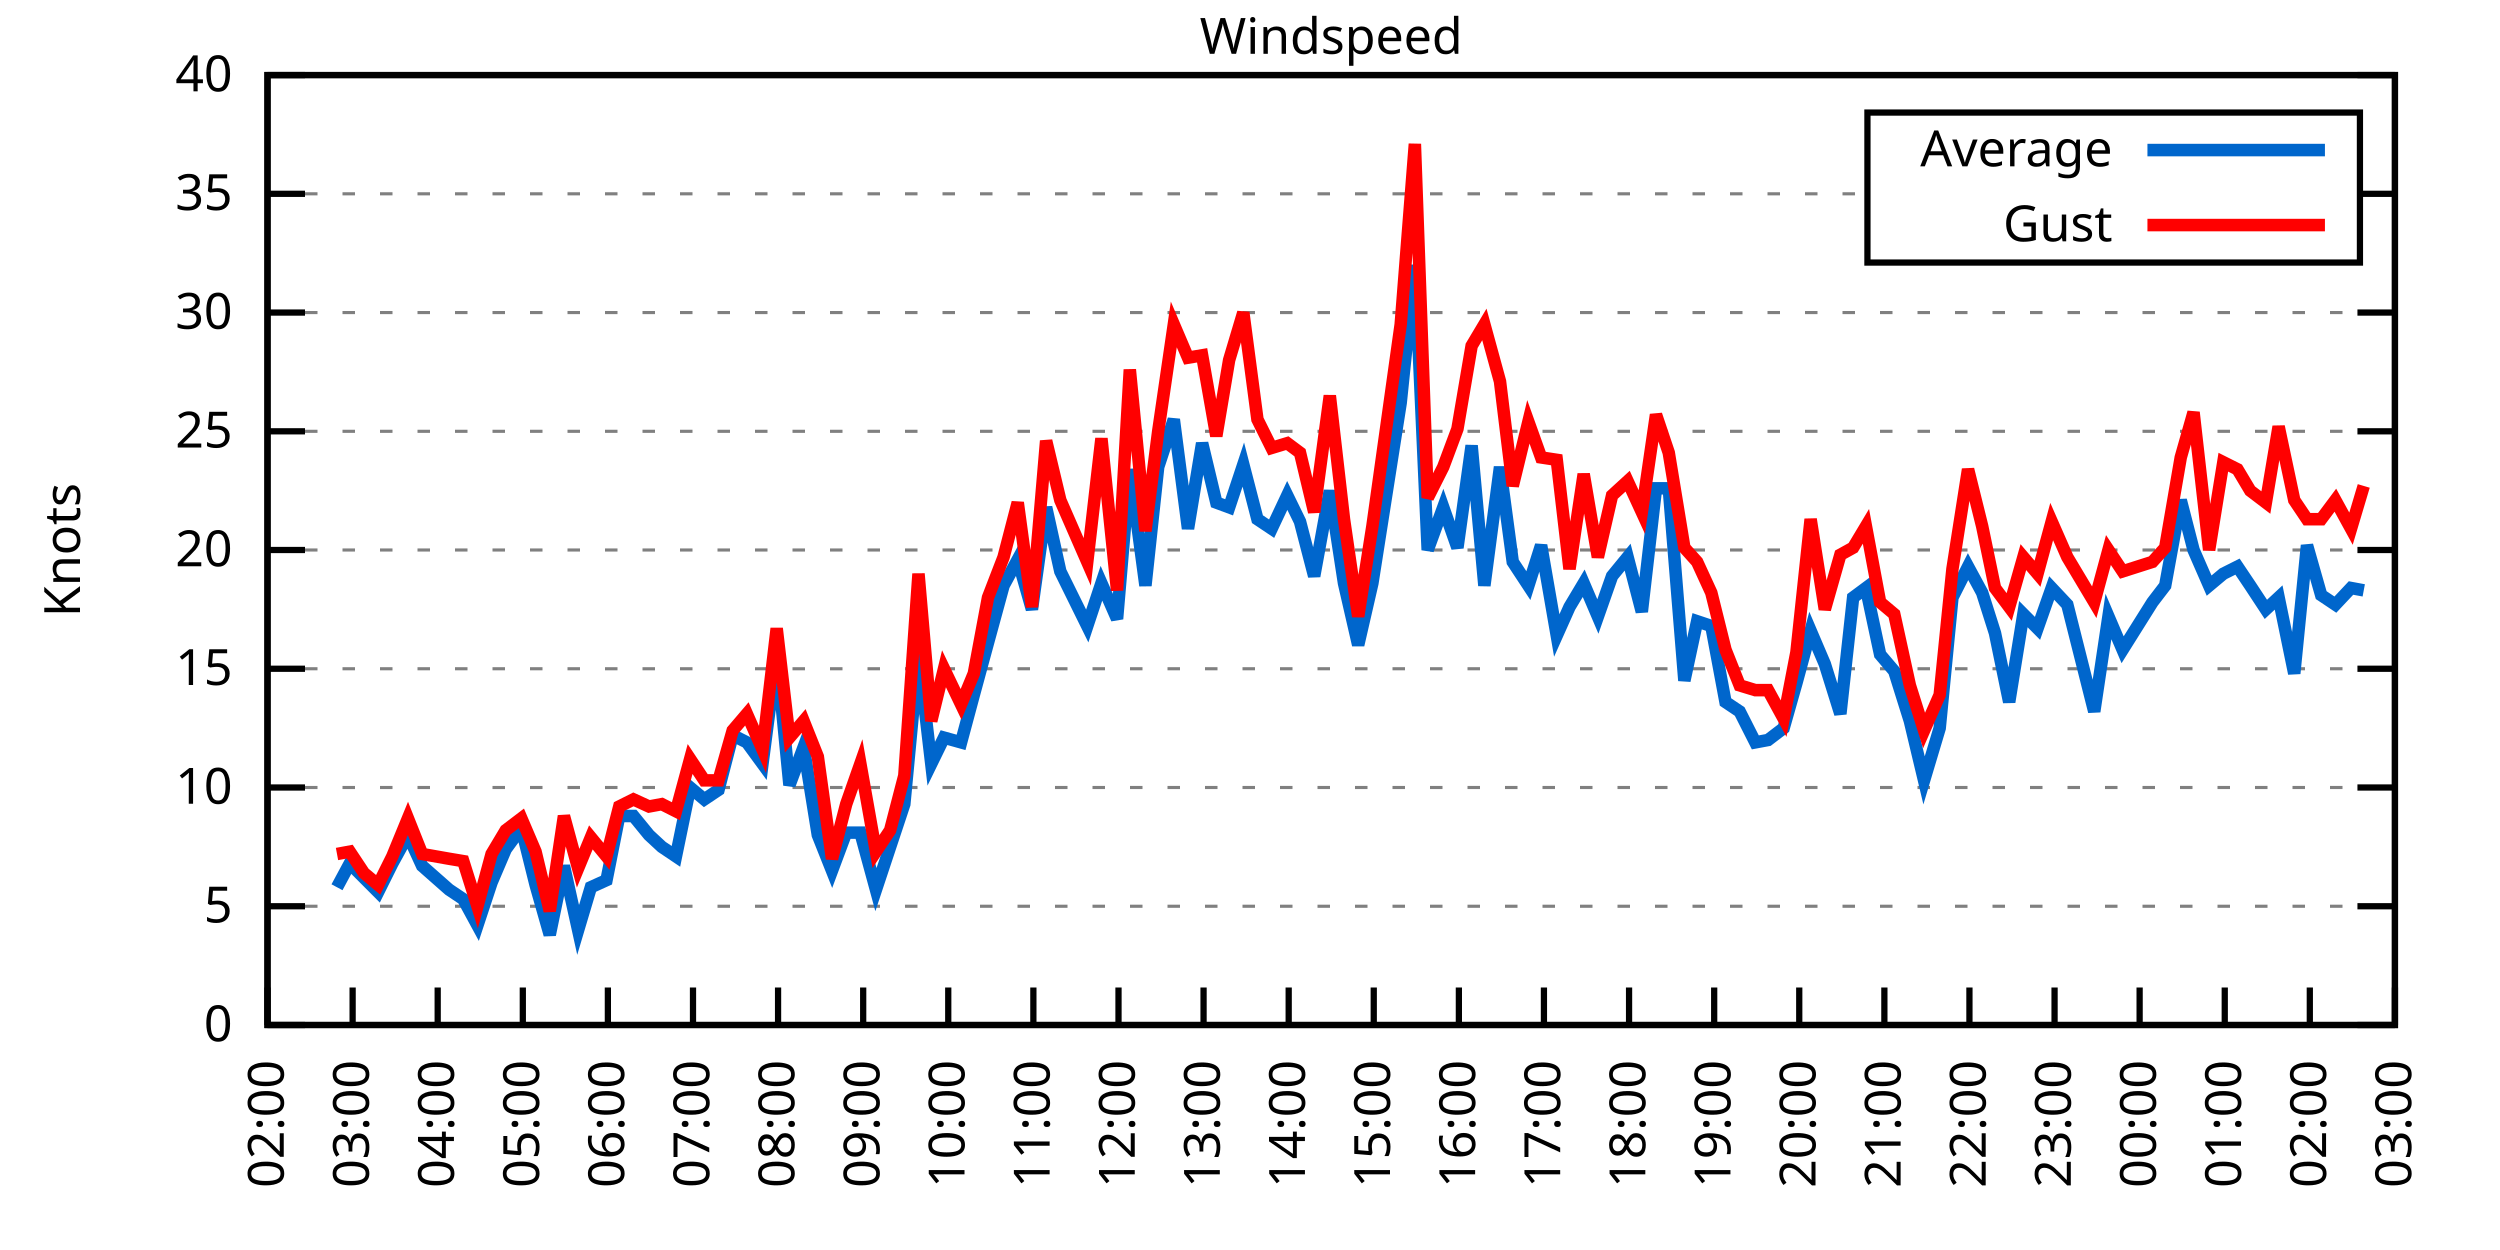
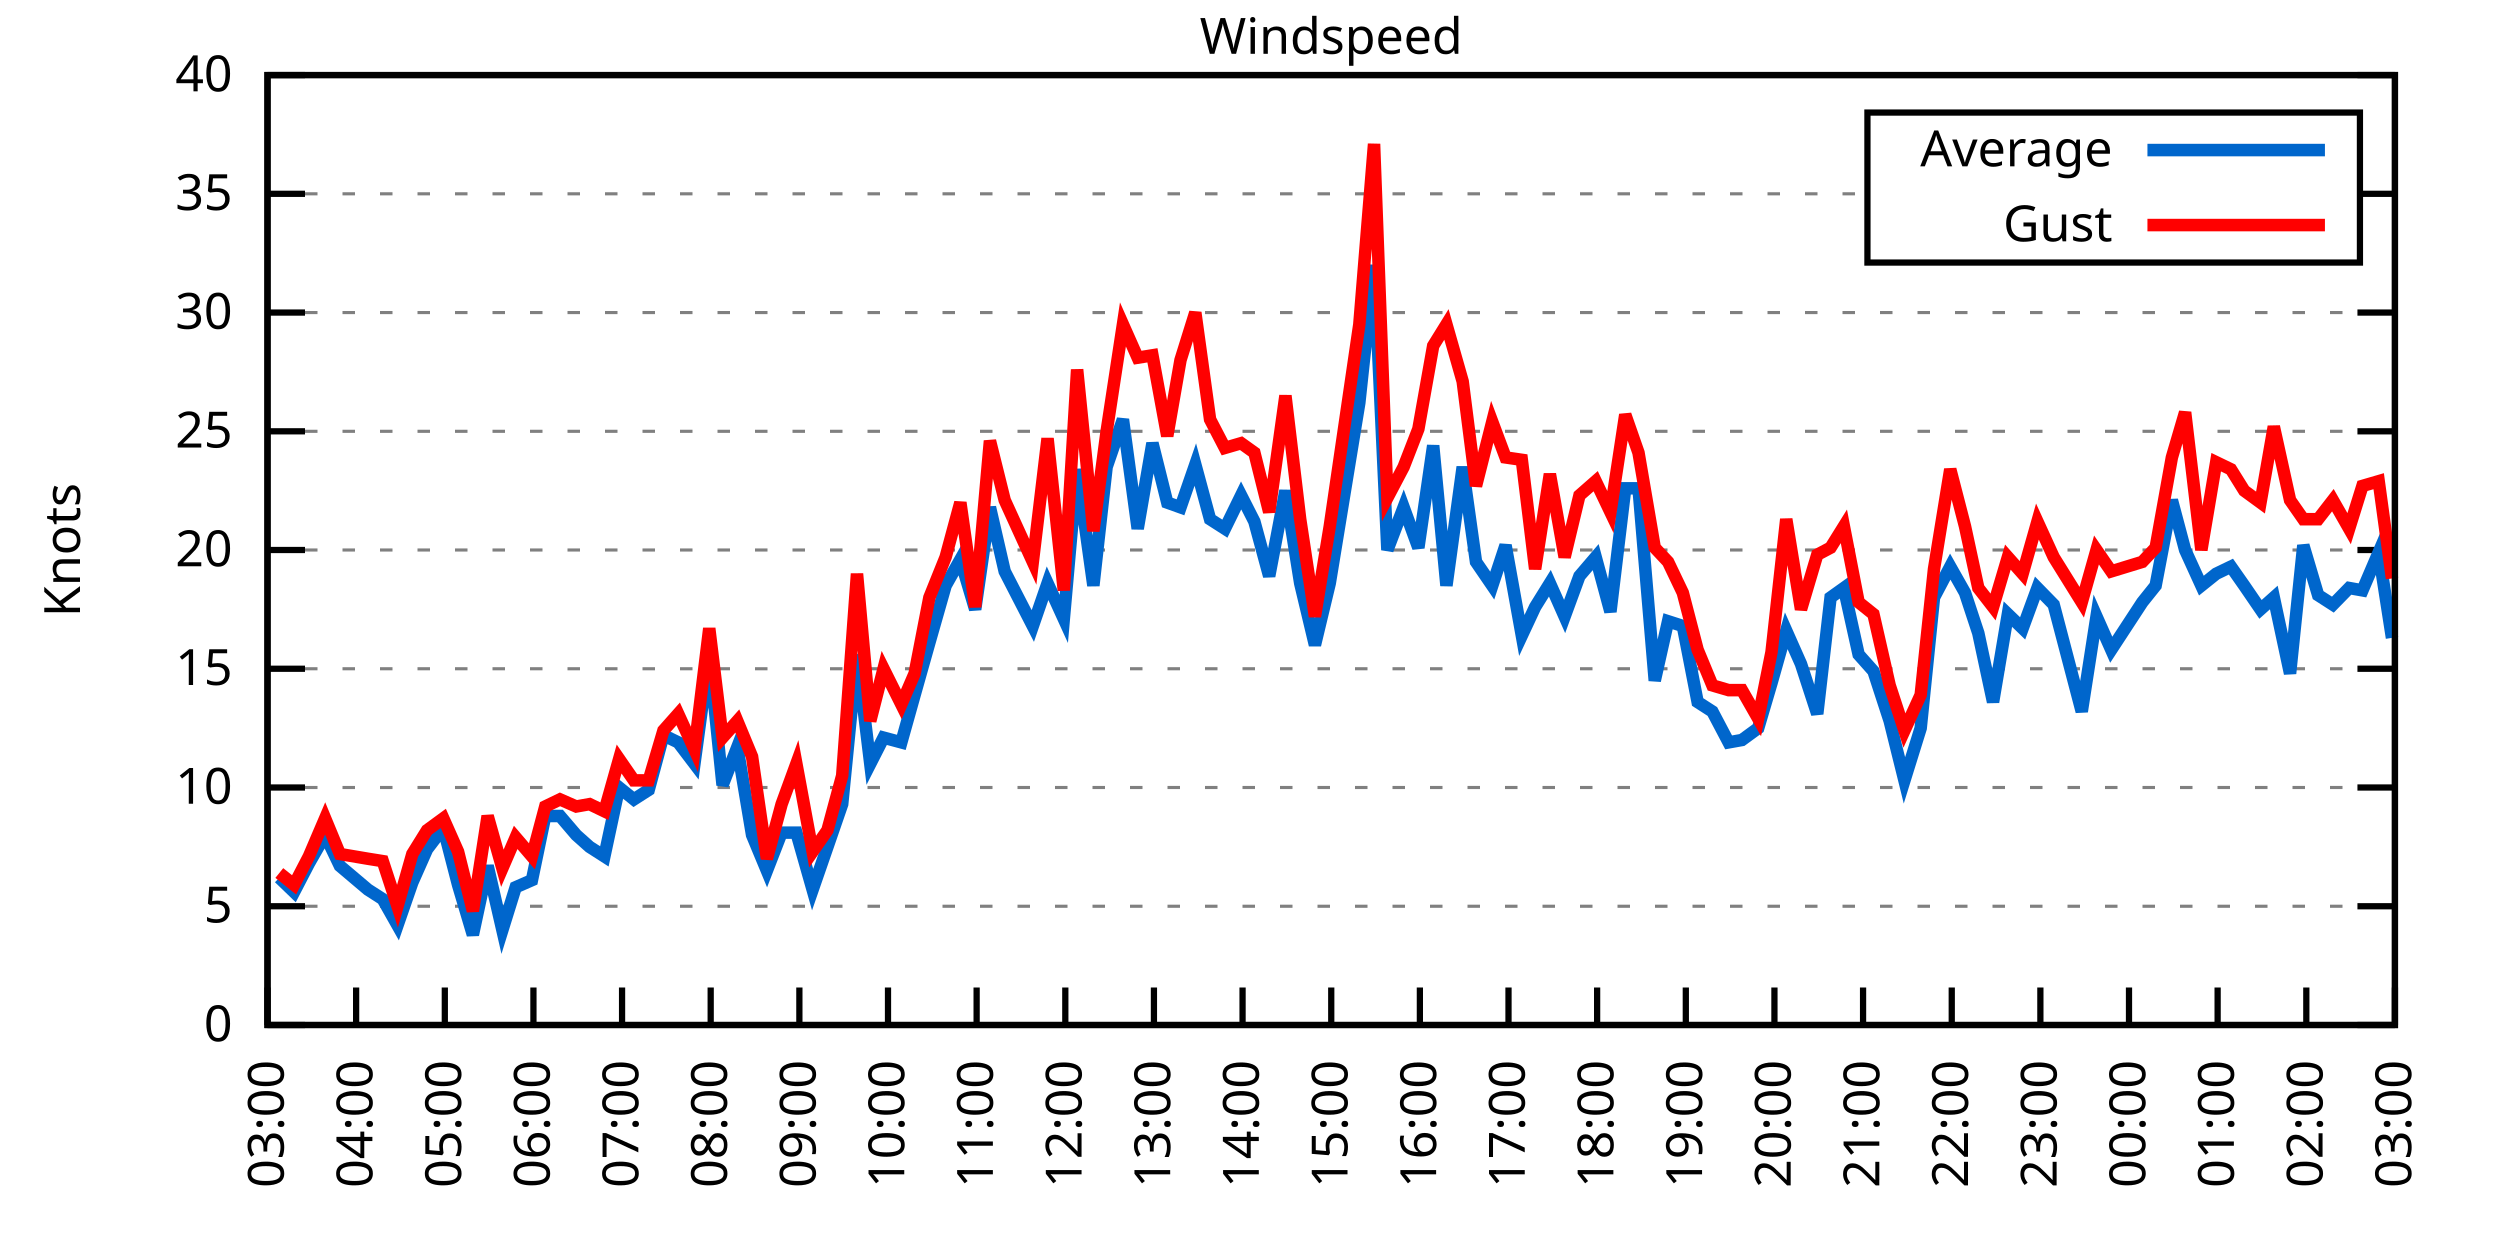
<svg xmlns="http://www.w3.org/2000/svg" xmlns:xlink="http://www.w3.org/1999/xlink" width="400" height="200" viewBox="0 0 400 200">
  <g id="gnuplot_canvas">
    <rect x="0" y="0" width="400" height="200" fill="none" />
    <defs>
      <circle id="gpDot" r="0.5" stroke-width="0.5" stroke="currentColor" />
      <path id="gpPt0" stroke-width="0.333" stroke="currentColor" d="M-1,0 h2 M0,-1 v2" />
      <path id="gpPt1" stroke-width="0.333" stroke="currentColor" d="M-1,-1 L1,1 M1,-1 L-1,1" />
      <path id="gpPt2" stroke-width="0.333" stroke="currentColor" d="M-1,0 L1,0 M0,-1 L0,1 M-1,-1 L1,1 M-1,1 L1,-1" />
      <rect id="gpPt3" stroke-width="0.333" stroke="currentColor" x="-1" y="-1" width="2" height="2" />
      <rect id="gpPt4" stroke-width="0.333" stroke="currentColor" fill="currentColor" x="-1" y="-1" width="2" height="2" />
      <circle id="gpPt5" stroke-width="0.333" stroke="currentColor" cx="0" cy="0" r="1" />
      <use xlink:href="#gpPt5" id="gpPt6" fill="currentColor" stroke="none" />
      <path id="gpPt7" stroke-width="0.333" stroke="currentColor" d="M0,-1.33 L-1.33,0.67 L1.33,0.67 z" />
      <use xlink:href="#gpPt7" id="gpPt8" fill="currentColor" stroke="none" />
      <use xlink:href="#gpPt7" id="gpPt9" stroke="currentColor" transform="rotate(180)" />
      <use xlink:href="#gpPt9" id="gpPt10" fill="currentColor" stroke="none" />
      <use xlink:href="#gpPt3" id="gpPt11" stroke="currentColor" transform="rotate(45)" />
      <use xlink:href="#gpPt11" id="gpPt12" fill="currentColor" stroke="none" />
      <path id="gpPt13" stroke-width="0.333" stroke="currentColor" d="M0,1.330 L1.265,0.411 L0.782,-1.067 L-0.782,-1.076 L-1.265,0.411 z" />
      <use xlink:href="#gpPt13" id="gpPt14" fill="currentColor" stroke="none" />
      <filter id="textbox" filterUnits="objectBoundingBox" x="0" y="0" height="1" width="1">
        <feFlood flood-color="white" flood-opacity="1" result="bgnd" />
        <feComposite in="SourceGraphic" in2="bgnd" operator="atop" />
      </filter>
      <filter id="greybox" filterUnits="objectBoundingBox" x="0" y="0" height="1" width="1">
        <feFlood flood-color="lightgrey" flood-opacity="1" result="grey" />
        <feComposite in="SourceGraphic" in2="grey" operator="atop" />
      </filter>
    </defs>
    <g fill="none" color="white" stroke="currentColor" stroke-width="1.00" stroke-linecap="butt" stroke-linejoin="miter">
</g>
    <g fill="none" color="black" stroke="currentColor" stroke-width="1.00" stroke-linecap="butt" stroke-linejoin="miter">
      <g stroke="none" shape-rendering="crispEdges">
        <polygon fill="rgb(255, 255, 255)" points="42.80,164.00 383.18,164.00 383.18,12.02 42.80,12.02 " />
      </g>
    </g>
    <g fill="none" color="black" stroke="currentColor" stroke-width="1.00" stroke-linecap="butt" stroke-linejoin="miter">
</g>
    <g fill="none" color="black" stroke="black" stroke-width="0.50" stroke-linecap="butt" stroke-linejoin="miter">
</g>
    <g fill="none" color="gray" stroke="currentColor" stroke-width="0.50" stroke-linecap="butt" stroke-linejoin="miter">
      <path stroke="gray" stroke-dasharray="2,4" class="gridline" d="M42.80,164.00 L383.19,164.00  " />
    </g>
    <g fill="none" color="gray" stroke="gray" stroke-width="1.00" stroke-linecap="butt" stroke-linejoin="miter">
</g>
    <g fill="none" color="black" stroke="currentColor" stroke-width="1.00" stroke-linecap="butt" stroke-linejoin="miter">
      <path stroke="black" d="M42.80,164.00 L48.80,164.00 M383.19,164.00 L377.19,164.00  " />
      <g transform="translate(37.20,166.60)" stroke="none" fill="black" font-family="Sans" font-size="8.00" text-anchor="end">
        <text>
          <tspan font-family="Sans"> 0</tspan>
        </text>
      </g>
    </g>
    <g fill="none" color="black" stroke="currentColor" stroke-width="1.00" stroke-linecap="butt" stroke-linejoin="miter">
</g>
    <g fill="none" color="black" stroke="black" stroke-width="0.50" stroke-linecap="butt" stroke-linejoin="miter">
</g>
    <g fill="none" color="gray" stroke="currentColor" stroke-width="0.50" stroke-linecap="butt" stroke-linejoin="miter">
      <path stroke="gray" stroke-dasharray="2,4" class="gridline" d="M42.80,145.00 L383.19,145.00  " />
    </g>
    <g fill="none" color="gray" stroke="gray" stroke-width="1.00" stroke-linecap="butt" stroke-linejoin="miter">
</g>
    <g fill="none" color="black" stroke="currentColor" stroke-width="1.00" stroke-linecap="butt" stroke-linejoin="miter">
      <path stroke="black" d="M42.80,145.00 L48.80,145.00 M383.19,145.00 L377.19,145.00  " />
      <g transform="translate(37.20,147.60)" stroke="none" fill="black" font-family="Sans" font-size="8.00" text-anchor="end">
        <text>
          <tspan font-family="Sans"> 5</tspan>
        </text>
      </g>
    </g>
    <g fill="none" color="black" stroke="currentColor" stroke-width="1.00" stroke-linecap="butt" stroke-linejoin="miter">
</g>
    <g fill="none" color="black" stroke="black" stroke-width="0.50" stroke-linecap="butt" stroke-linejoin="miter">
</g>
    <g fill="none" color="gray" stroke="currentColor" stroke-width="0.50" stroke-linecap="butt" stroke-linejoin="miter">
      <path stroke="gray" stroke-dasharray="2,4" class="gridline" d="M42.80,126.00 L383.19,126.00  " />
    </g>
    <g fill="none" color="gray" stroke="gray" stroke-width="1.00" stroke-linecap="butt" stroke-linejoin="miter">
</g>
    <g fill="none" color="black" stroke="currentColor" stroke-width="1.00" stroke-linecap="butt" stroke-linejoin="miter">
      <path stroke="black" d="M42.80,126.00 L48.80,126.00 M383.19,126.00 L377.19,126.00  " />
      <g transform="translate(37.20,128.60)" stroke="none" fill="black" font-family="Sans" font-size="8.00" text-anchor="end">
        <text>
          <tspan font-family="Sans"> 10</tspan>
        </text>
      </g>
    </g>
    <g fill="none" color="black" stroke="currentColor" stroke-width="1.00" stroke-linecap="butt" stroke-linejoin="miter">
</g>
    <g fill="none" color="black" stroke="black" stroke-width="0.50" stroke-linecap="butt" stroke-linejoin="miter">
</g>
    <g fill="none" color="gray" stroke="currentColor" stroke-width="0.50" stroke-linecap="butt" stroke-linejoin="miter">
      <path stroke="gray" stroke-dasharray="2,4" class="gridline" d="M42.80,107.00 L383.19,107.00  " />
    </g>
    <g fill="none" color="gray" stroke="gray" stroke-width="1.00" stroke-linecap="butt" stroke-linejoin="miter">
</g>
    <g fill="none" color="black" stroke="currentColor" stroke-width="1.00" stroke-linecap="butt" stroke-linejoin="miter">
      <path stroke="black" d="M42.80,107.00 L48.80,107.00 M383.19,107.00 L377.19,107.00  " />
      <g transform="translate(37.20,109.60)" stroke="none" fill="black" font-family="Sans" font-size="8.00" text-anchor="end">
        <text>
          <tspan font-family="Sans"> 15</tspan>
        </text>
      </g>
    </g>
    <g fill="none" color="black" stroke="currentColor" stroke-width="1.00" stroke-linecap="butt" stroke-linejoin="miter">
</g>
    <g fill="none" color="black" stroke="black" stroke-width="0.50" stroke-linecap="butt" stroke-linejoin="miter">
</g>
    <g fill="none" color="gray" stroke="currentColor" stroke-width="0.50" stroke-linecap="butt" stroke-linejoin="miter">
      <path stroke="gray" stroke-dasharray="2,4" class="gridline" d="M42.80,88.00 L383.19,88.00  " />
    </g>
    <g fill="none" color="gray" stroke="gray" stroke-width="1.00" stroke-linecap="butt" stroke-linejoin="miter">
</g>
    <g fill="none" color="black" stroke="currentColor" stroke-width="1.00" stroke-linecap="butt" stroke-linejoin="miter">
      <path stroke="black" d="M42.80,88.00 L48.80,88.00 M383.19,88.00 L377.19,88.00  " />
      <g transform="translate(37.20,90.60)" stroke="none" fill="black" font-family="Sans" font-size="8.00" text-anchor="end">
        <text>
          <tspan font-family="Sans"> 20</tspan>
        </text>
      </g>
    </g>
    <g fill="none" color="black" stroke="currentColor" stroke-width="1.00" stroke-linecap="butt" stroke-linejoin="miter">
</g>
    <g fill="none" color="black" stroke="black" stroke-width="0.50" stroke-linecap="butt" stroke-linejoin="miter">
</g>
    <g fill="none" color="gray" stroke="currentColor" stroke-width="0.50" stroke-linecap="butt" stroke-linejoin="miter">
      <path stroke="gray" stroke-dasharray="2,4" class="gridline" d="M42.80,69.01 L383.19,69.01  " />
    </g>
    <g fill="none" color="gray" stroke="gray" stroke-width="1.00" stroke-linecap="butt" stroke-linejoin="miter">
</g>
    <g fill="none" color="black" stroke="currentColor" stroke-width="1.00" stroke-linecap="butt" stroke-linejoin="miter">
      <path stroke="black" d="M42.80,69.01 L48.80,69.01 M383.19,69.01 L377.19,69.01  " />
      <g transform="translate(37.20,71.61)" stroke="none" fill="black" font-family="Sans" font-size="8.00" text-anchor="end">
        <text>
          <tspan font-family="Sans"> 25</tspan>
        </text>
      </g>
    </g>
    <g fill="none" color="black" stroke="currentColor" stroke-width="1.00" stroke-linecap="butt" stroke-linejoin="miter">
</g>
    <g fill="none" color="black" stroke="black" stroke-width="0.50" stroke-linecap="butt" stroke-linejoin="miter">
</g>
    <g fill="none" color="gray" stroke="currentColor" stroke-width="0.50" stroke-linecap="butt" stroke-linejoin="miter">
      <path stroke="gray" stroke-dasharray="2,4" class="gridline" d="M42.80,50.01 L383.19,50.01  " />
    </g>
    <g fill="none" color="gray" stroke="gray" stroke-width="1.00" stroke-linecap="butt" stroke-linejoin="miter">
</g>
    <g fill="none" color="black" stroke="currentColor" stroke-width="1.00" stroke-linecap="butt" stroke-linejoin="miter">
      <path stroke="black" d="M42.80,50.01 L48.80,50.01 M383.19,50.01 L377.19,50.01  " />
      <g transform="translate(37.20,52.61)" stroke="none" fill="black" font-family="Sans" font-size="8.00" text-anchor="end">
        <text>
          <tspan font-family="Sans"> 30</tspan>
        </text>
      </g>
    </g>
    <g fill="none" color="black" stroke="currentColor" stroke-width="1.00" stroke-linecap="butt" stroke-linejoin="miter">
</g>
    <g fill="none" color="black" stroke="black" stroke-width="0.50" stroke-linecap="butt" stroke-linejoin="miter">
</g>
    <g fill="none" color="gray" stroke="currentColor" stroke-width="0.50" stroke-linecap="butt" stroke-linejoin="miter">
      <path stroke="gray" stroke-dasharray="2,4" class="gridline" d="M42.80,31.01 L298.79,31.01 M377.59,31.01 L383.19,31.01  " />
    </g>
    <g fill="none" color="gray" stroke="gray" stroke-width="1.00" stroke-linecap="butt" stroke-linejoin="miter">
</g>
    <g fill="none" color="black" stroke="currentColor" stroke-width="1.00" stroke-linecap="butt" stroke-linejoin="miter">
      <path stroke="black" d="M42.80,31.01 L48.80,31.01 M383.19,31.01 L377.19,31.01  " />
      <g transform="translate(37.20,33.61)" stroke="none" fill="black" font-family="Sans" font-size="8.00" text-anchor="end">
        <text>
          <tspan font-family="Sans"> 35</tspan>
        </text>
      </g>
    </g>
    <g fill="none" color="black" stroke="currentColor" stroke-width="1.00" stroke-linecap="butt" stroke-linejoin="miter">
</g>
    <g fill="none" color="black" stroke="black" stroke-width="0.50" stroke-linecap="butt" stroke-linejoin="miter">
</g>
    <g fill="none" color="gray" stroke="currentColor" stroke-width="0.50" stroke-linecap="butt" stroke-linejoin="miter">
      <path stroke="gray" stroke-dasharray="2,4" class="gridline" d="M42.80,12.01 L383.19,12.01  " />
    </g>
    <g fill="none" color="gray" stroke="gray" stroke-width="1.00" stroke-linecap="butt" stroke-linejoin="miter">
</g>
    <g fill="none" color="black" stroke="currentColor" stroke-width="1.00" stroke-linecap="butt" stroke-linejoin="miter">
      <path stroke="black" d="M42.80,12.01 L48.80,12.01 M383.19,12.01 L377.19,12.01  " />
      <g transform="translate(37.20,14.61)" stroke="none" fill="black" font-family="Sans" font-size="8.00" text-anchor="end">
        <text>
          <tspan font-family="Sans"> 40</tspan>
        </text>
      </g>
    </g>
    <g fill="none" color="black" stroke="currentColor" stroke-width="1.00" stroke-linecap="butt" stroke-linejoin="miter">
      <path stroke="black" d="M42.80,164.00 L42.80,158.00  " />
      <g transform="translate(45.40,169.60) rotate(270.00)" stroke="none" fill="black" font-family="Sans" font-size="8.00" text-anchor="end">
        <text>
-           <tspan font-family="Sans">02:00</tspan>
-         </text>
-       </g>
-     </g>
-     <g fill="none" color="black" stroke="currentColor" stroke-width="1.00" stroke-linecap="butt" stroke-linejoin="miter">
-       <path stroke="black" d="M56.42,164.00 L56.42,158.00  " />
-       <g transform="translate(59.02,169.60) rotate(270.00)" stroke="none" fill="black" font-family="Sans" font-size="8.00" text-anchor="end">
-         <text>
          <tspan font-family="Sans">03:00</tspan>
        </text>
      </g>
    </g>
    <g fill="none" color="black" stroke="currentColor" stroke-width="1.00" stroke-linecap="butt" stroke-linejoin="miter">
-       <path stroke="black" d="M70.03,164.00 L70.03,158.00  " />
-       <g transform="translate(72.63,169.60) rotate(270.00)" stroke="none" fill="black" font-family="Sans" font-size="8.00" text-anchor="end">
+       <path stroke="black" d="M56.98,164.00 L56.98,158.00  " />
+       <g transform="translate(59.58,169.60) rotate(270.00)" stroke="none" fill="black" font-family="Sans" font-size="8.00" text-anchor="end">
        <text>
          <tspan font-family="Sans">04:00</tspan>
        </text>
      </g>
    </g>
    <g fill="none" color="black" stroke="currentColor" stroke-width="1.00" stroke-linecap="butt" stroke-linejoin="miter">
-       <path stroke="black" d="M83.65,164.00 L83.65,158.00  " />
-       <g transform="translate(86.25,169.60) rotate(270.00)" stroke="none" fill="black" font-family="Sans" font-size="8.00" text-anchor="end">
+       <path stroke="black" d="M71.17,164.00 L71.17,158.00  " />
+       <g transform="translate(73.77,169.60) rotate(270.00)" stroke="none" fill="black" font-family="Sans" font-size="8.00" text-anchor="end">
        <text>
          <tspan font-family="Sans">05:00</tspan>
        </text>
      </g>
    </g>
    <g fill="none" color="black" stroke="currentColor" stroke-width="1.00" stroke-linecap="butt" stroke-linejoin="miter">
-       <path stroke="black" d="M97.26,164.00 L97.26,158.00  " />
-       <g transform="translate(99.86,169.60) rotate(270.00)" stroke="none" fill="black" font-family="Sans" font-size="8.00" text-anchor="end">
+       <path stroke="black" d="M85.35,164.00 L85.35,158.00  " />
+       <g transform="translate(87.95,169.60) rotate(270.00)" stroke="none" fill="black" font-family="Sans" font-size="8.00" text-anchor="end">
        <text>
          <tspan font-family="Sans">06:00</tspan>
        </text>
      </g>
    </g>
    <g fill="none" color="black" stroke="currentColor" stroke-width="1.00" stroke-linecap="butt" stroke-linejoin="miter">
-       <path stroke="black" d="M110.88,164.00 L110.88,158.00  " />
-       <g transform="translate(113.48,169.60) rotate(270.00)" stroke="none" fill="black" font-family="Sans" font-size="8.00" text-anchor="end">
+       <path stroke="black" d="M99.53,164.00 L99.53,158.00  " />
+       <g transform="translate(102.13,169.60) rotate(270.00)" stroke="none" fill="black" font-family="Sans" font-size="8.00" text-anchor="end">
        <text>
          <tspan font-family="Sans">07:00</tspan>
        </text>
      </g>
    </g>
    <g fill="none" color="black" stroke="currentColor" stroke-width="1.00" stroke-linecap="butt" stroke-linejoin="miter">
-       <path stroke="black" d="M124.49,164.00 L124.49,158.00  " />
-       <g transform="translate(127.09,169.60) rotate(270.00)" stroke="none" fill="black" font-family="Sans" font-size="8.00" text-anchor="end">
+       <path stroke="black" d="M113.71,164.00 L113.71,158.00  " />
+       <g transform="translate(116.31,169.60) rotate(270.00)" stroke="none" fill="black" font-family="Sans" font-size="8.00" text-anchor="end">
        <text>
          <tspan font-family="Sans">08:00</tspan>
        </text>
      </g>
    </g>
    <g fill="none" color="black" stroke="currentColor" stroke-width="1.00" stroke-linecap="butt" stroke-linejoin="miter">
-       <path stroke="black" d="M138.11,164.00 L138.11,158.00  " />
-       <g transform="translate(140.71,169.60) rotate(270.00)" stroke="none" fill="black" font-family="Sans" font-size="8.00" text-anchor="end">
+       <path stroke="black" d="M127.90,164.00 L127.90,158.00  " />
+       <g transform="translate(130.50,169.60) rotate(270.00)" stroke="none" fill="black" font-family="Sans" font-size="8.00" text-anchor="end">
        <text>
          <tspan font-family="Sans">09:00</tspan>
        </text>
      </g>
    </g>
    <g fill="none" color="black" stroke="currentColor" stroke-width="1.00" stroke-linecap="butt" stroke-linejoin="miter">
-       <path stroke="black" d="M151.72,164.00 L151.72,158.00  " />
-       <g transform="translate(154.32,169.60) rotate(270.00)" stroke="none" fill="black" font-family="Sans" font-size="8.00" text-anchor="end">
+       <path stroke="black" d="M142.08,164.00 L142.08,158.00  " />
+       <g transform="translate(144.68,169.60) rotate(270.00)" stroke="none" fill="black" font-family="Sans" font-size="8.00" text-anchor="end">
        <text>
          <tspan font-family="Sans">10:00</tspan>
        </text>
      </g>
    </g>
    <g fill="none" color="black" stroke="currentColor" stroke-width="1.00" stroke-linecap="butt" stroke-linejoin="miter">
-       <path stroke="black" d="M165.34,164.00 L165.34,158.00  " />
-       <g transform="translate(167.94,169.60) rotate(270.00)" stroke="none" fill="black" font-family="Sans" font-size="8.00" text-anchor="end">
+       <path stroke="black" d="M156.26,164.00 L156.26,158.00  " />
+       <g transform="translate(158.86,169.60) rotate(270.00)" stroke="none" fill="black" font-family="Sans" font-size="8.00" text-anchor="end">
        <text>
          <tspan font-family="Sans">11:00</tspan>
        </text>
      </g>
    </g>
    <g fill="none" color="black" stroke="currentColor" stroke-width="1.00" stroke-linecap="butt" stroke-linejoin="miter">
-       <path stroke="black" d="M178.96,164.00 L178.96,158.00  " />
-       <g transform="translate(181.56,169.60) rotate(270.00)" stroke="none" fill="black" font-family="Sans" font-size="8.00" text-anchor="end">
+       <path stroke="black" d="M170.45,164.00 L170.45,158.00  " />
+       <g transform="translate(173.05,169.60) rotate(270.00)" stroke="none" fill="black" font-family="Sans" font-size="8.00" text-anchor="end">
        <text>
          <tspan font-family="Sans">12:00</tspan>
        </text>
      </g>
    </g>
    <g fill="none" color="black" stroke="currentColor" stroke-width="1.00" stroke-linecap="butt" stroke-linejoin="miter">
-       <path stroke="black" d="M192.57,164.00 L192.57,158.00  " />
-       <g transform="translate(195.17,169.60) rotate(270.00)" stroke="none" fill="black" font-family="Sans" font-size="8.00" text-anchor="end">
+       <path stroke="black" d="M184.63,164.00 L184.63,158.00  " />
+       <g transform="translate(187.23,169.60) rotate(270.00)" stroke="none" fill="black" font-family="Sans" font-size="8.00" text-anchor="end">
        <text>
          <tspan font-family="Sans">13:00</tspan>
        </text>
      </g>
    </g>
    <g fill="none" color="black" stroke="currentColor" stroke-width="1.00" stroke-linecap="butt" stroke-linejoin="miter">
-       <path stroke="black" d="M206.19,164.00 L206.19,158.00  " />
-       <g transform="translate(208.79,169.60) rotate(270.00)" stroke="none" fill="black" font-family="Sans" font-size="8.00" text-anchor="end">
+       <path stroke="black" d="M198.81,164.00 L198.81,158.00  " />
+       <g transform="translate(201.41,169.60) rotate(270.00)" stroke="none" fill="black" font-family="Sans" font-size="8.00" text-anchor="end">
        <text>
          <tspan font-family="Sans">14:00</tspan>
        </text>
      </g>
    </g>
    <g fill="none" color="black" stroke="currentColor" stroke-width="1.00" stroke-linecap="butt" stroke-linejoin="miter">
-       <path stroke="black" d="M219.80,164.00 L219.80,158.00  " />
-       <g transform="translate(222.40,169.60) rotate(270.00)" stroke="none" fill="black" font-family="Sans" font-size="8.00" text-anchor="end">
+       <path stroke="black" d="M213.00,164.00 L213.00,158.00  " />
+       <g transform="translate(215.60,169.60) rotate(270.00)" stroke="none" fill="black" font-family="Sans" font-size="8.00" text-anchor="end">
        <text>
          <tspan font-family="Sans">15:00</tspan>
        </text>
      </g>
    </g>
    <g fill="none" color="black" stroke="currentColor" stroke-width="1.00" stroke-linecap="butt" stroke-linejoin="miter">
-       <path stroke="black" d="M233.42,164.00 L233.42,158.00  " />
-       <g transform="translate(236.02,169.60) rotate(270.00)" stroke="none" fill="black" font-family="Sans" font-size="8.00" text-anchor="end">
+       <path stroke="black" d="M227.18,164.00 L227.18,158.00  " />
+       <g transform="translate(229.78,169.60) rotate(270.00)" stroke="none" fill="black" font-family="Sans" font-size="8.00" text-anchor="end">
        <text>
          <tspan font-family="Sans">16:00</tspan>
        </text>
      </g>
    </g>
    <g fill="none" color="black" stroke="currentColor" stroke-width="1.00" stroke-linecap="butt" stroke-linejoin="miter">
-       <path stroke="black" d="M247.03,164.00 L247.03,158.00  " />
-       <g transform="translate(249.63,169.60) rotate(270.00)" stroke="none" fill="black" font-family="Sans" font-size="8.00" text-anchor="end">
+       <path stroke="black" d="M241.36,164.00 L241.36,158.00  " />
+       <g transform="translate(243.96,169.60) rotate(270.00)" stroke="none" fill="black" font-family="Sans" font-size="8.00" text-anchor="end">
        <text>
          <tspan font-family="Sans">17:00</tspan>
        </text>
      </g>
    </g>
    <g fill="none" color="black" stroke="currentColor" stroke-width="1.00" stroke-linecap="butt" stroke-linejoin="miter">
-       <path stroke="black" d="M260.65,164.00 L260.65,158.00  " />
-       <g transform="translate(263.25,169.60) rotate(270.00)" stroke="none" fill="black" font-family="Sans" font-size="8.00" text-anchor="end">
+       <path stroke="black" d="M255.54,164.00 L255.54,158.00  " />
+       <g transform="translate(258.14,169.60) rotate(270.00)" stroke="none" fill="black" font-family="Sans" font-size="8.00" text-anchor="end">
        <text>
          <tspan font-family="Sans">18:00</tspan>
        </text>
      </g>
    </g>
    <g fill="none" color="black" stroke="currentColor" stroke-width="1.00" stroke-linecap="butt" stroke-linejoin="miter">
-       <path stroke="black" d="M274.27,164.00 L274.27,158.00  " />
-       <g transform="translate(276.87,169.60) rotate(270.00)" stroke="none" fill="black" font-family="Sans" font-size="8.00" text-anchor="end">
+       <path stroke="black" d="M269.73,164.00 L269.73,158.00  " />
+       <g transform="translate(272.33,169.60) rotate(270.00)" stroke="none" fill="black" font-family="Sans" font-size="8.00" text-anchor="end">
        <text>
          <tspan font-family="Sans">19:00</tspan>
        </text>
      </g>
    </g>
    <g fill="none" color="black" stroke="currentColor" stroke-width="1.00" stroke-linecap="butt" stroke-linejoin="miter">
-       <path stroke="black" d="M287.88,164.00 L287.88,158.00  " />
-       <g transform="translate(290.48,169.60) rotate(270.00)" stroke="none" fill="black" font-family="Sans" font-size="8.00" text-anchor="end">
+       <path stroke="black" d="M283.91,164.00 L283.91,158.00  " />
+       <g transform="translate(286.51,169.60) rotate(270.00)" stroke="none" fill="black" font-family="Sans" font-size="8.00" text-anchor="end">
        <text>
          <tspan font-family="Sans">20:00</tspan>
        </text>
      </g>
    </g>
    <g fill="none" color="black" stroke="currentColor" stroke-width="1.00" stroke-linecap="butt" stroke-linejoin="miter">
-       <path stroke="black" d="M301.50,164.00 L301.50,158.00  " />
-       <g transform="translate(304.10,169.60) rotate(270.00)" stroke="none" fill="black" font-family="Sans" font-size="8.00" text-anchor="end">
+       <path stroke="black" d="M298.09,164.00 L298.09,158.00  " />
+       <g transform="translate(300.69,169.60) rotate(270.00)" stroke="none" fill="black" font-family="Sans" font-size="8.00" text-anchor="end">
        <text>
          <tspan font-family="Sans">21:00</tspan>
        </text>
      </g>
    </g>
    <g fill="none" color="black" stroke="currentColor" stroke-width="1.00" stroke-linecap="butt" stroke-linejoin="miter">
-       <path stroke="black" d="M315.11,164.00 L315.11,158.00  " />
-       <g transform="translate(317.71,169.60) rotate(270.00)" stroke="none" fill="black" font-family="Sans" font-size="8.00" text-anchor="end">
+       <path stroke="black" d="M312.28,164.00 L312.28,158.00  " />
+       <g transform="translate(314.88,169.60) rotate(270.00)" stroke="none" fill="black" font-family="Sans" font-size="8.00" text-anchor="end">
        <text>
          <tspan font-family="Sans">22:00</tspan>
        </text>
      </g>
    </g>
    <g fill="none" color="black" stroke="currentColor" stroke-width="1.00" stroke-linecap="butt" stroke-linejoin="miter">
-       <path stroke="black" d="M328.73,164.00 L328.73,158.00  " />
-       <g transform="translate(331.33,169.60) rotate(270.00)" stroke="none" fill="black" font-family="Sans" font-size="8.00" text-anchor="end">
+       <path stroke="black" d="M326.46,164.00 L326.46,158.00  " />
+       <g transform="translate(329.06,169.60) rotate(270.00)" stroke="none" fill="black" font-family="Sans" font-size="8.00" text-anchor="end">
        <text>
          <tspan font-family="Sans">23:00</tspan>
        </text>
      </g>
    </g>
    <g fill="none" color="black" stroke="currentColor" stroke-width="1.00" stroke-linecap="butt" stroke-linejoin="miter">
-       <path stroke="black" d="M342.34,164.00 L342.34,158.00  " />
-       <g transform="translate(344.94,169.60) rotate(270.00)" stroke="none" fill="black" font-family="Sans" font-size="8.00" text-anchor="end">
+       <path stroke="black" d="M340.64,164.00 L340.64,158.00  " />
+       <g transform="translate(343.24,169.60) rotate(270.00)" stroke="none" fill="black" font-family="Sans" font-size="8.00" text-anchor="end">
        <text>
          <tspan font-family="Sans">00:00</tspan>
        </text>
      </g>
    </g>
    <g fill="none" color="black" stroke="currentColor" stroke-width="1.00" stroke-linecap="butt" stroke-linejoin="miter">
-       <path stroke="black" d="M355.96,164.00 L355.96,158.00  " />
-       <g transform="translate(358.56,169.60) rotate(270.00)" stroke="none" fill="black" font-family="Sans" font-size="8.00" text-anchor="end">
+       <path stroke="black" d="M354.82,164.00 L354.82,158.00  " />
+       <g transform="translate(357.42,169.60) rotate(270.00)" stroke="none" fill="black" font-family="Sans" font-size="8.00" text-anchor="end">
        <text>
          <tspan font-family="Sans">01:00</tspan>
        </text>
      </g>
    </g>
    <g fill="none" color="black" stroke="currentColor" stroke-width="1.00" stroke-linecap="butt" stroke-linejoin="miter">
-       <path stroke="black" d="M369.57,164.00 L369.57,158.00  " />
-       <g transform="translate(372.17,169.60) rotate(270.00)" stroke="none" fill="black" font-family="Sans" font-size="8.00" text-anchor="end">
+       <path stroke="black" d="M369.01,164.00 L369.01,158.00  " />
+       <g transform="translate(371.61,169.60) rotate(270.00)" stroke="none" fill="black" font-family="Sans" font-size="8.00" text-anchor="end">
        <text>
          <tspan font-family="Sans">02:00</tspan>
        </text>
      </g>
    </g>
    <g fill="none" color="black" stroke="currentColor" stroke-width="1.00" stroke-linecap="butt" stroke-linejoin="miter">
      <path stroke="black" d="M383.19,164.00 L383.19,158.00  " />
      <g transform="translate(385.79,169.60) rotate(270.00)" stroke="none" fill="black" font-family="Sans" font-size="8.00" text-anchor="end">
        <text>
          <tspan font-family="Sans">03:00</tspan>
        </text>
      </g>
    </g>
    <g fill="none" color="black" stroke="currentColor" stroke-width="1.00" stroke-linecap="butt" stroke-linejoin="miter">
</g>
    <g fill="none" color="black" stroke="currentColor" stroke-width="1.00" stroke-linecap="butt" stroke-linejoin="miter">
      <path stroke="black" d="M42.80,12.01 L42.80,164.00 L383.19,164.00 L383.19,12.01 L42.80,12.01 Z  " />
    </g>
    <g fill="none" color="black" stroke="currentColor" stroke-width="1.00" stroke-linecap="butt" stroke-linejoin="miter">
</g>
    <g fill="none" color="black" stroke="currentColor" stroke-width="1.00" stroke-linecap="butt" stroke-linejoin="miter">
      <path stroke="black" d="M298.79,42.01 L298.79,18.01 L377.59,18.01 L377.59,42.01 L298.79,42.01 Z  " />
    </g>
    <g id="Windspeed_plot_1">
      <g fill="none" color="white" stroke="black" stroke-width="2.00" stroke-linecap="butt" stroke-linejoin="miter">
</g>
      <g fill="none" color="black" stroke="currentColor" stroke-width="2.00" stroke-linecap="butt" stroke-linejoin="miter">
        <g transform="translate(337.99,26.61)" stroke="none" fill="black" font-family="Sans" font-size="8.00" text-anchor="end">
          <text>
            <tspan font-family="Sans">Average</tspan>
          </text>
        </g>
      </g>
      <g fill="none" color="black" stroke="currentColor" stroke-width="2.00" stroke-linecap="butt" stroke-linejoin="miter">
-         <path stroke="rgb(  0, 102, 204)" d="M343.59,24.01 L371.99,24.01 M53.92,141.96 L55.96,138.16 L58.23,140.44 L60.50,142.72 L62.77,138.16 L65.27,133.60   L67.54,138.54 L71.85,142.34 L74.12,143.86 L76.39,148.04 L78.65,141.20 L80.92,135.88 L83.42,132.46 L85.69,141.58   L87.96,149.56 L90.23,138.54 L92.50,148.80 L94.54,141.96 L97.04,140.82 L99.08,130.56 L101.35,130.56 L103.84,133.60   L105.89,135.50 L108.15,137.02 L110.42,126.00 L112.69,127.90 L114.96,126.38 L117.23,117.64 L119.50,118.78 L122.00,122.20   L124.27,104.72 L126.31,125.62 L128.58,119.54 L130.85,133.60 L133.12,139.30 L135.39,133.22 L137.66,133.22 L140.15,142.34   L142.42,135.50 L144.69,128.66 L146.96,104.72 L149.00,122.20 L151.04,118.02 L153.77,118.78 L155.81,111.18 L158.08,102.82   L160.57,93.70 L162.84,89.52 L165.11,97.50 L167.38,81.17 L169.65,91.42 L173.96,100.16 L176.23,93.32 L178.73,99.02   L180.77,75.09 L183.27,93.70 L185.31,74.71 L187.81,67.11 L190.08,84.59 L192.34,70.91 L194.61,80.41 L196.66,81.17   L198.93,74.33 L201.19,83.07 L203.46,84.59 L205.96,79.27 L208.00,83.45 L210.27,92.18 L212.77,78.51 L215.04,93.32   L217.31,103.20 L219.58,93.32 L224.11,64.45 L226.38,42.41 L228.43,88.00 L230.92,81.17 L233.19,87.63 L235.46,71.29   L237.50,93.70 L240.00,74.71 L242.04,89.90 L244.54,93.70 L246.58,87.25 L249.08,101.68 L251.12,97.12 L253.39,93.32   L255.66,98.64 L257.93,92.18 L260.42,89.14 L262.69,97.88 L264.96,78.13 L267.00,78.13 L269.50,108.90 L271.54,99.40   L273.81,100.16 L276.08,112.32 L278.35,113.84 L280.85,118.78 L282.89,118.40 L285.38,116.50 L287.43,109.28 L289.70,100.92   L291.97,106.24 L294.46,114.22 L296.50,95.60 L298.55,94.08 L300.82,104.72 L303.08,107.38 L305.58,115.36 L307.85,124.86   L310.35,116.50 L312.39,95.60 L314.89,90.66 L317.15,94.84 L319.20,101.30 L321.47,112.32 L323.74,98.26 L326.00,100.54   L328.27,94.08 L330.77,96.74 L335.08,113.84 L337.35,98.64 L339.62,103.96 L344.39,96.36 L346.43,93.70 L348.92,80.03   L350.97,88.00 L353.46,93.70 L355.73,91.80 L358.00,90.66 L360.04,93.70 L362.54,97.50 L364.58,95.60 L367.08,107.76   L369.12,87.25 L371.39,95.22 L373.66,96.74 L376.16,94.08 L378.20,94.46  " />
+         <path stroke="rgb(  0, 102, 204)" d="M343.59,24.01 L371.99,24.01 M44.69,140.44 L47.05,142.72 L49.42,138.16 L52.02,133.60 L54.38,138.54 L58.87,142.34   L61.24,143.86 L63.60,148.04 L65.97,141.20 L68.33,135.88 L70.93,132.46 L73.29,141.58 L75.66,149.56 L78.02,138.54   L80.38,148.80 L82.51,141.96 L85.11,140.82 L87.24,130.56 L89.60,130.56 L92.20,133.60 L94.33,135.50 L96.70,137.02   L99.06,126.00 L101.42,127.90 L103.79,126.38 L106.15,117.64 L108.51,118.78 L111.11,122.20 L113.48,104.72 L115.61,125.62   L117.97,119.54 L120.33,133.60 L122.70,139.30 L125.06,133.22 L127.42,133.22 L130.02,142.34 L132.39,135.50 L134.75,128.66   L137.12,104.72 L139.24,122.20 L141.37,118.02 L144.21,118.78 L146.34,111.18 L148.70,102.82 L151.30,93.70 L153.66,89.52   L156.03,97.50 L158.39,81.17 L160.75,91.42 L165.25,100.16 L167.61,93.32 L170.21,99.02 L172.34,75.09 L174.94,93.70   L177.06,74.71 L179.67,67.11 L182.03,84.59 L184.39,70.91 L186.76,80.41 L188.88,81.17 L191.25,74.33 L193.61,83.07   L195.98,84.59 L198.58,79.27 L200.70,83.45 L203.07,92.18 L205.67,78.51 L208.03,93.32 L210.39,103.20 L212.76,93.32   L217.49,64.45 L219.85,42.41 L221.98,88.00 L224.58,81.17 L226.94,87.63 L229.31,71.29 L231.43,93.70 L234.03,74.71   L236.16,89.90 L238.76,93.70 L240.89,87.25 L243.49,101.68 L245.62,97.12 L247.98,93.32 L250.34,98.64 L252.71,92.18   L255.31,89.14 L257.67,97.88 L260.04,78.13 L262.16,78.13 L264.76,108.90 L266.89,99.40 L269.25,100.16 L271.62,112.32   L273.98,113.84 L276.58,118.78 L278.71,118.40 L281.31,116.50 L283.44,109.28 L285.80,100.92 L288.16,106.24 L290.76,114.22   L292.89,95.60 L295.02,94.08 L297.38,104.72 L299.75,107.38 L302.35,115.36 L304.71,124.86 L307.31,116.50 L309.44,95.60   L312.04,90.66 L314.40,94.84 L316.53,101.30 L318.89,112.32 L321.26,98.26 L323.62,100.54 L325.99,94.08 L328.59,96.74   L333.08,113.84 L335.44,98.64 L337.80,103.96 L342.77,96.36 L344.90,93.70 L347.50,80.03 L349.62,88.00 L352.22,93.70   L354.59,91.80 L356.95,90.66 L359.08,93.70 L361.68,97.50 L363.81,95.60 L366.41,107.76 L368.53,87.25 L370.90,95.22   L373.26,96.74 L375.86,94.08 L377.99,94.46 L380.59,88.38 L382.72,102.06  " />
      </g>
    </g>
    <g id="Windspeed_plot_2">
      <g fill="none" color="black" stroke="currentColor" stroke-width="2.00" stroke-linecap="butt" stroke-linejoin="miter">
        <g transform="translate(337.99,38.61)" stroke="none" fill="black" font-family="Sans" font-size="8.00" text-anchor="end">
          <text>
            <tspan font-family="Sans">Gust</tspan>
          </text>
        </g>
      </g>
      <g fill="none" color="black" stroke="currentColor" stroke-width="2.00" stroke-linecap="butt" stroke-linejoin="miter">
-         <path stroke="rgb(255,   0,   0)" d="M343.59,36.01 L371.99,36.01 M53.92,136.64 L55.96,136.26 L58.23,139.68 L60.50,141.58 L62.77,137.02 L65.27,130.94   L67.54,136.64 L71.85,137.40 L74.12,137.78 L76.39,145.00 L78.65,136.64 L80.92,132.84 L83.42,130.94 L85.69,136.26   L87.96,145.76 L90.23,130.56 L92.50,138.92 L94.54,133.98 L97.04,137.02 L99.08,129.04 L101.35,127.90 L103.84,129.04   L105.89,128.66 L108.15,129.80 L110.42,121.44 L112.69,124.86 L114.96,124.86 L117.23,116.88 L119.50,114.22 L122.00,119.92   L124.27,100.54 L126.31,118.02 L128.58,115.36 L130.85,121.06 L133.12,137.40 L135.39,128.66 L137.66,122.20 L140.15,136.26   L142.42,132.84 L144.69,124.10 L146.96,91.80 L149.00,115.36 L151.04,107.00 L153.77,112.70 L155.81,107.76 L158.08,95.60   L160.57,89.14 L162.84,80.41 L165.11,97.12 L167.38,70.53 L169.65,80.03 L173.96,89.90 L176.23,70.15 L178.73,94.46   L180.77,59.13 L183.27,84.97 L185.31,69.01 L187.81,51.91 L190.08,57.23 L192.34,56.85 L194.61,69.77 L196.66,57.61   L198.93,50.01 L201.19,67.11 L203.46,71.67 L205.96,70.91 L208.00,72.43 L210.27,81.93 L212.77,63.31 L215.04,83.07   L217.31,98.64 L219.58,84.21 L224.11,51.91 L226.38,23.03 L228.43,79.65 L230.92,74.71 L233.19,68.63 L235.46,55.33   L237.50,51.91 L240.00,61.03 L242.04,77.75 L244.54,67.49 L246.58,73.19 L249.08,73.57 L251.12,91.04 L253.39,75.85   L255.66,89.14 L257.93,79.27 L260.42,76.99 L262.69,81.93 L264.96,66.35 L267.00,72.43 L269.50,87.63 L271.54,89.90   L273.81,94.84 L276.08,103.96 L278.35,109.66 L280.85,110.42 L282.89,110.42 L285.38,114.98 L287.43,104.34 L289.70,83.07   L291.97,97.50 L294.46,88.76 L296.50,87.63 L298.55,84.21 L300.82,96.36 L303.08,98.26 L305.58,109.66 L307.85,116.88   L310.35,111.18 L312.39,91.04 L314.89,75.09 L317.15,84.21 L319.20,94.08 L321.47,97.12 L323.74,89.14 L326.00,91.80   L328.27,83.45 L330.77,89.14 L335.08,96.36 L337.35,88.00 L339.62,91.42 L344.39,89.90 L346.43,87.63 L348.92,73.19   L350.97,65.97 L353.46,88.00 L355.73,73.95 L358.00,75.09 L360.04,78.51 L362.54,80.41 L364.58,68.25 L367.08,80.03   L369.12,83.07 L371.39,83.07 L373.66,80.03 L376.16,84.59 L378.20,77.75  " />
+         <path stroke="rgb(255,   0,   0)" d="M343.59,36.01 L371.99,36.01 M44.69,139.68 L47.05,141.58 L49.42,137.02 L52.02,130.94 L54.38,136.64 L58.87,137.40   L61.24,137.78 L63.60,145.00 L65.97,136.64 L68.33,132.84 L70.93,130.94 L73.29,136.26 L75.66,145.76 L78.02,130.56   L80.38,138.92 L82.51,133.98 L85.11,137.02 L87.24,129.04 L89.60,127.90 L92.20,129.04 L94.33,128.66 L96.70,129.80   L99.06,121.44 L101.42,124.86 L103.79,124.86 L106.15,116.88 L108.51,114.22 L111.11,119.92 L113.48,100.54 L115.61,118.02   L117.97,115.36 L120.33,121.06 L122.70,137.40 L125.06,128.66 L127.42,122.20 L130.02,136.26 L132.39,132.84 L134.75,124.10   L137.12,91.80 L139.24,115.36 L141.37,107.00 L144.21,112.70 L146.34,107.76 L148.70,95.60 L151.30,89.14 L153.66,80.41   L156.03,97.12 L158.39,70.53 L160.75,80.03 L165.25,89.90 L167.61,70.15 L170.21,94.46 L172.34,59.13 L174.94,84.97   L177.06,69.01 L179.67,51.91 L182.03,57.23 L184.39,56.85 L186.76,69.77 L188.88,57.61 L191.25,50.01 L193.61,67.11   L195.98,71.67 L198.58,70.91 L200.70,72.43 L203.07,81.93 L205.67,63.31 L208.03,83.07 L210.39,98.64 L212.76,84.21   L217.49,51.91 L219.85,23.03 L221.98,79.65 L224.58,74.71 L226.94,68.63 L229.31,55.33 L231.43,51.91 L234.03,61.03   L236.16,77.75 L238.76,67.49 L240.89,73.19 L243.49,73.57 L245.62,91.04 L247.98,75.85 L250.34,89.14 L252.71,79.27   L255.31,76.99 L257.67,81.93 L260.04,66.35 L262.16,72.43 L264.76,87.63 L266.89,89.90 L269.25,94.84 L271.62,103.96   L273.98,109.66 L276.58,110.42 L278.71,110.42 L281.31,114.98 L283.44,104.34 L285.80,83.07 L288.16,97.50 L290.76,88.76   L292.89,87.63 L295.02,84.21 L297.38,96.36 L299.75,98.26 L302.35,109.66 L304.71,116.88 L307.31,111.18 L309.44,91.04   L312.04,75.09 L314.40,84.21 L316.53,94.08 L318.89,97.12 L321.26,89.14 L323.62,91.80 L325.99,83.45 L328.59,89.14   L333.08,96.36 L335.44,88.00 L337.80,91.42 L342.77,89.90 L344.90,87.63 L347.50,73.19 L349.62,65.97 L352.22,88.00   L354.59,73.95 L356.95,75.09 L359.08,78.51 L361.68,80.41 L363.81,68.25 L366.41,80.03 L368.53,83.07 L370.90,83.07   L373.26,80.03 L375.86,84.59 L377.99,77.75 L380.59,76.99 L382.72,92.56  " />
      </g>
    </g>
    <g fill="none" color="black" stroke="currentColor" stroke-width="2.00" stroke-linecap="butt" stroke-linejoin="miter">
</g>
    <g fill="none" color="black" stroke="black" stroke-width="1.00" stroke-linecap="butt" stroke-linejoin="miter">
</g>
    <g fill="none" color="black" stroke="currentColor" stroke-width="1.00" stroke-linecap="butt" stroke-linejoin="miter">
      <path stroke="black" d="M42.80,12.01 L42.80,164.00 L383.19,164.00 L383.19,12.01 L42.80,12.01 Z  " />
      <g transform="translate(12.80,88.01) rotate(270.00)" stroke="none" fill="black" font-family="Sans" font-size="8.00" text-anchor="middle">
        <text>
          <tspan font-family="Sans">Knots</tspan>
        </text>
      </g>
    </g>
    <g fill="none" color="black" stroke="currentColor" stroke-width="1.00" stroke-linecap="butt" stroke-linejoin="miter">
</g>
    <g fill="none" color="black" stroke="currentColor" stroke-width="1.00" stroke-linecap="butt" stroke-linejoin="miter">
      <g transform="translate(212.99,8.61)" stroke="none" fill="black" font-family="Sans" font-size="8.00" text-anchor="middle">
        <text>
          <tspan font-family="Sans">Windspeed</tspan>
        </text>
      </g>
    </g>
    <g fill="none" color="black" stroke="currentColor" stroke-width="1.00" stroke-linecap="butt" stroke-linejoin="miter">
</g>
  </g>
</svg>
